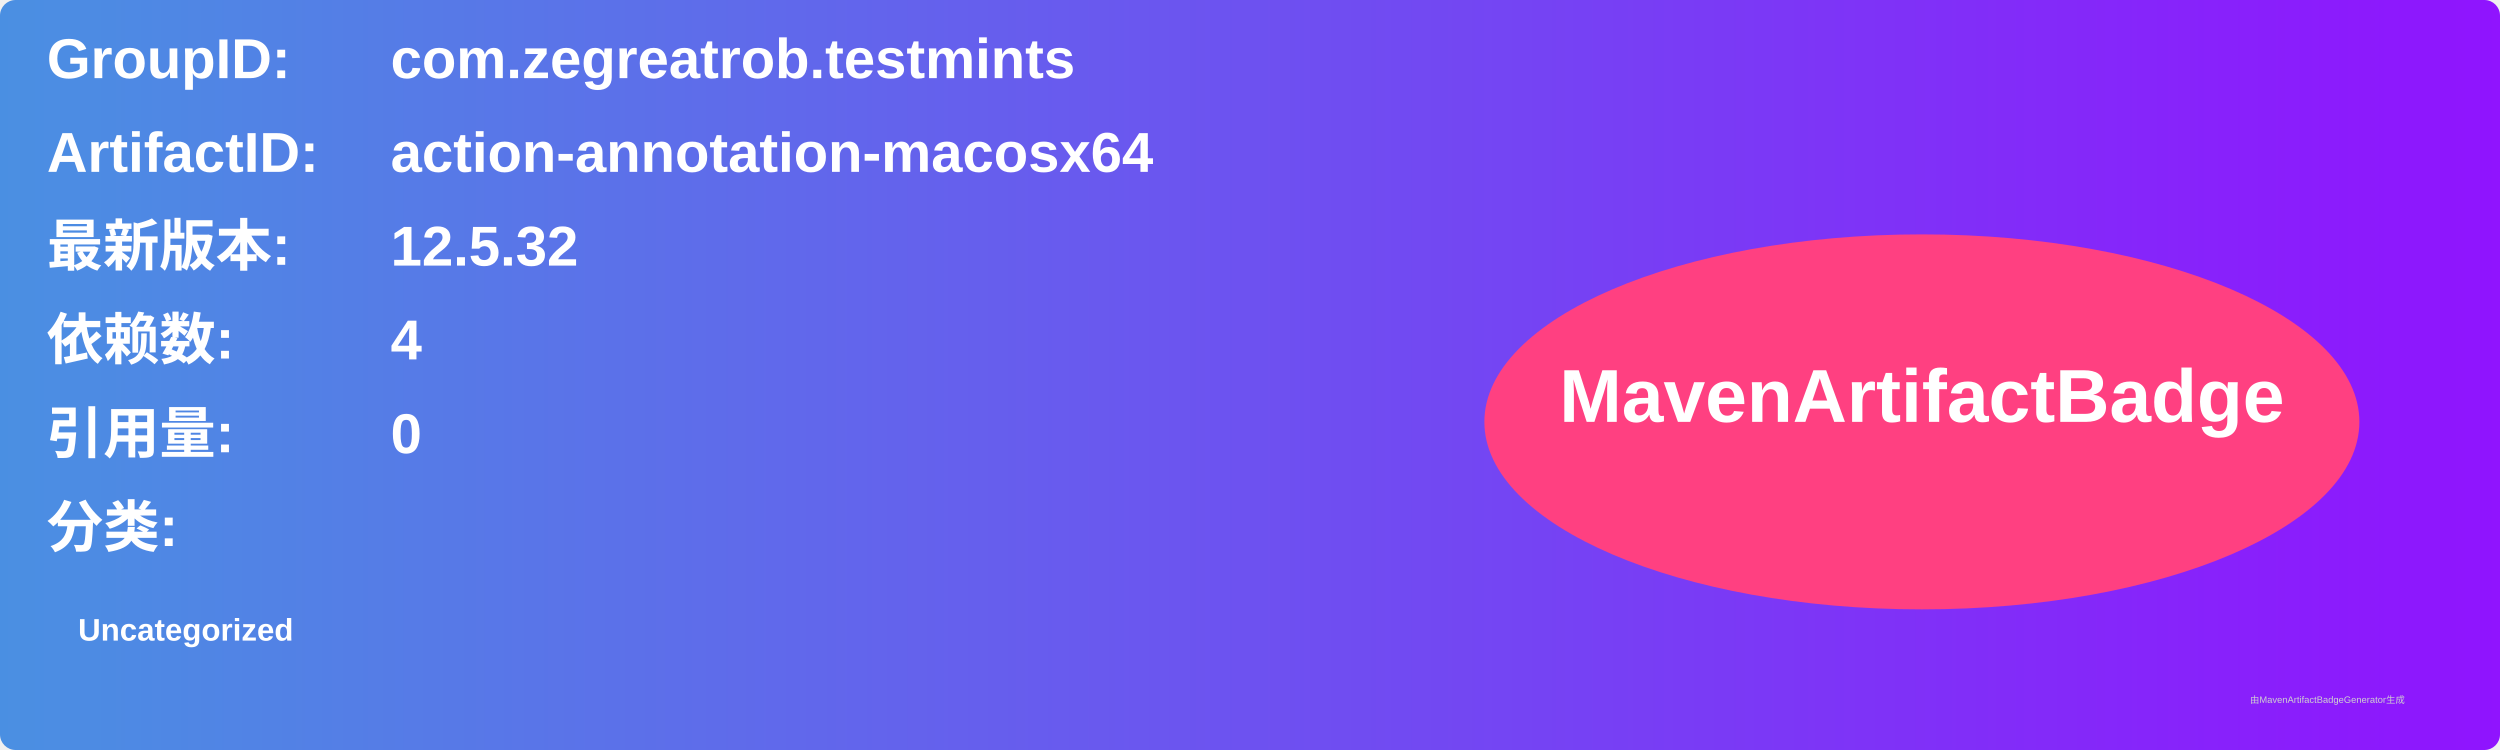
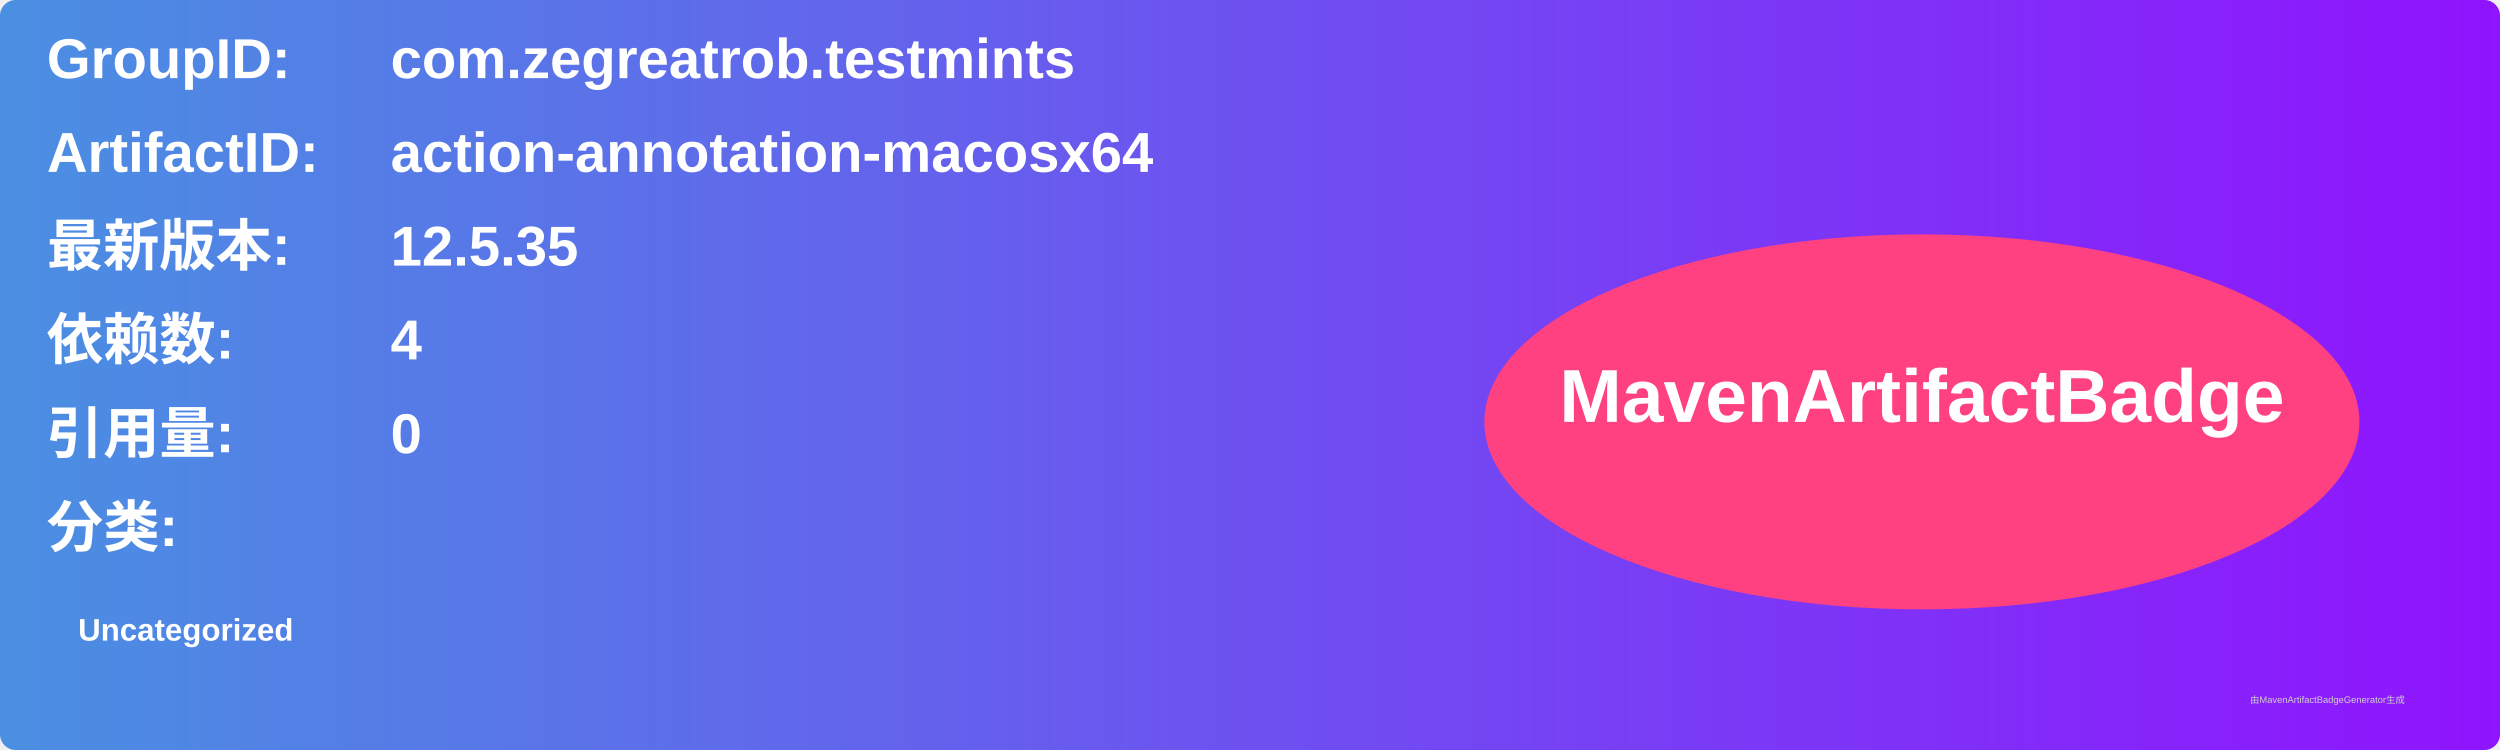
<svg xmlns="http://www.w3.org/2000/svg" width="800" height="240" viewBox="0 0 800 240">
  <linearGradient id="grad" x1="0%" y1="0%" x2="100%" y2="0%">
    <stop offset="0%" stop-color="#4a90e2" />
    <stop offset="100%" stop-color="#9013fe" />
  </linearGradient>
  <rect width="100%" height="100%" rx="5" ry="5" fill="url(#grad)" />
  <g transform="translate(15, 15)">
    <text x="0" y="10" font-family="Arial" font-size="18" fill="white" font-weight="bold" width="260">GroupID:</text>
    <text x="110" y="10" font-family="Arial" font-size="18" fill="white" font-weight="bold" width="460">com.zegreatrob.testmints</text>
    <text x="0" y="40" font-family="Arial" font-size="18" fill="white" font-weight="bold" width="260">ArtifactID:</text>
    <text x="110" y="40" font-family="Arial" font-size="18" fill="white" font-weight="bold" width="460">action-annotation-macosx64</text>
    <text x="0" y="70" font-family="Arial" font-size="18" fill="white" font-weight="bold">最新版本:</text>
    <text x="110" y="70" font-family="Arial" font-size="18" fill="white" font-weight="bold">
-       <tspan font-weight="bold">12.5.32</tspan>
+       <tspan font-weight="bold">12.5.35</tspan>
    </text>
    <text x="0" y="100" font-family="Arial" font-size="18" fill="white" font-weight="bold">依赖数: </text>
    <text x="110" y="100" font-family="Arial" font-size="18" fill="white">
      <tspan font-weight="bold">4</tspan>
    </text>
    <text x="0" y="130" font-family="Arial" font-size="18" fill="white" font-weight="bold">引用量: </text>
    <text x="110" y="130" font-family="Arial" font-size="18" fill="white">
      <tspan font-weight="bold">0</tspan>
    </text>
    <text x="0" y="160" font-family="Arial" font-size="18" fill="white" font-weight="bold">分类:</text>
    <text x="10" y="190" font-family="Arial" font-size="10" fill="white">
      <tspan font-weight="bold">Uncategorized</tspan>
    </text>
    <ellipse cx="600" cy="120" rx="140" ry="60" fill="#ff4081" />
    <text x="600" y="120" text-anchor="middle" font-family="Arial" font-size="24" fill="white" font-weight="bold">MavenArtifactBadge</text>
  </g>
  <text x="720" y="225" font-family="Arial" font-size="3" fill="#d0d0d0">由MavenArtifactBadgeGenerator生成</text>
</svg>
